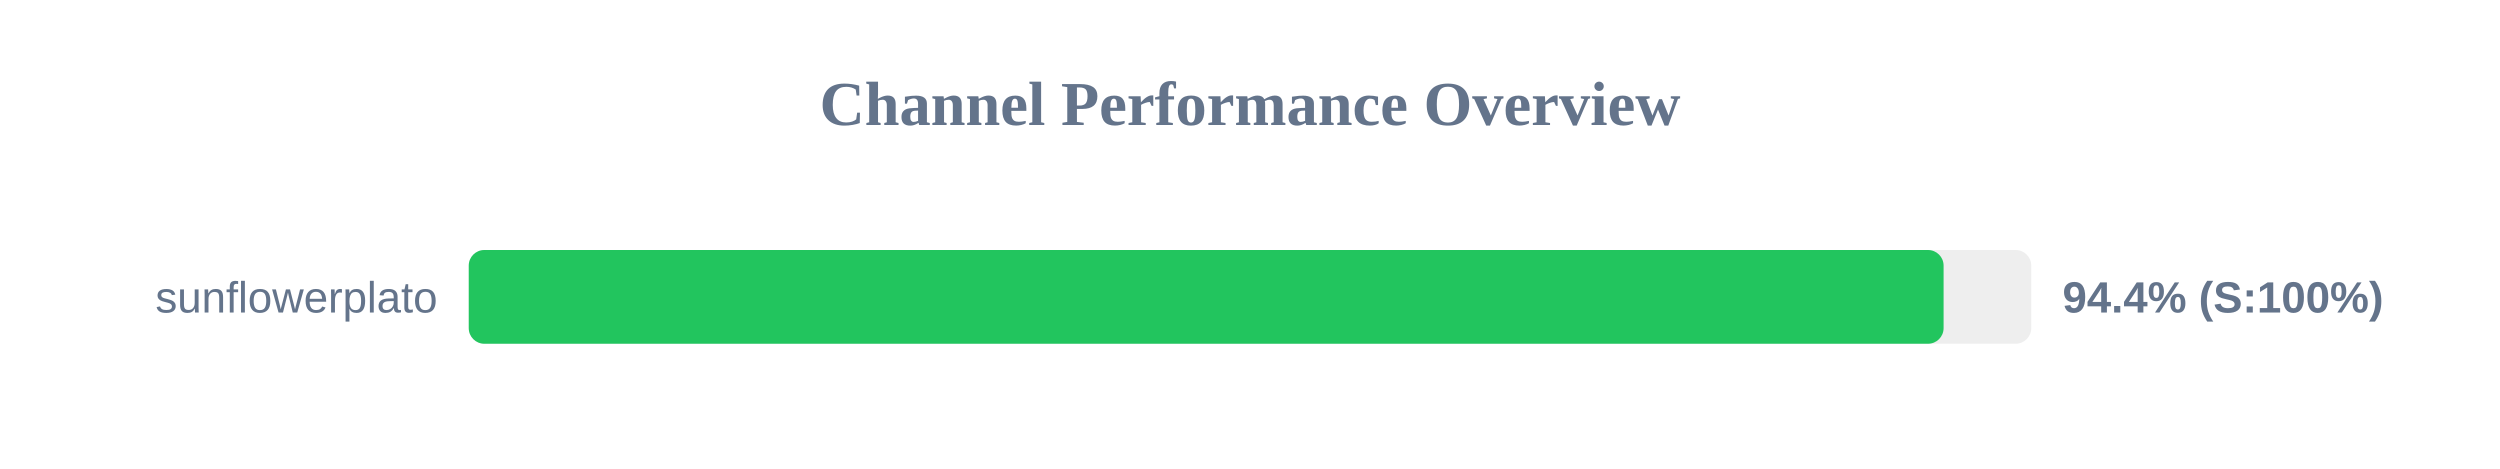
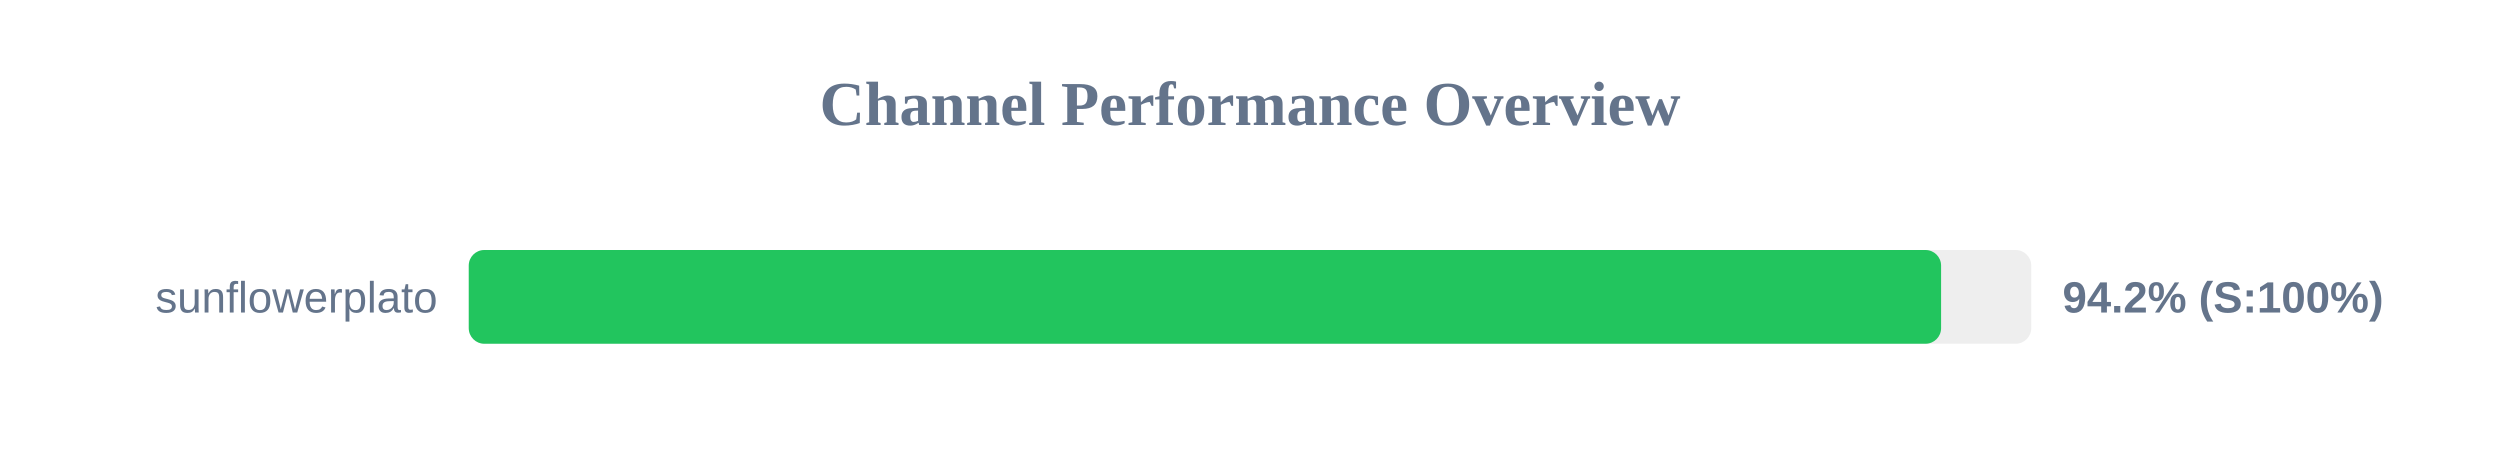
<svg xmlns="http://www.w3.org/2000/svg" width="800" height="150" version="1.1">
  <style>
        .row { font: 14px Arial; fill: #64748b; }
        .score { font: bold 14px Arial; fill: #64748b; }
    </style>
  <text x="400" y="40" text-anchor="middle" font-size="20px" font-weight="bold" fill="#64748b">Channel Performance Overview</text>
  <rect x="150" y="80" width="500" height="30" fill="#eee" rx="5" />
-   <rect x="150" y="80" width="471.95" height="30" fill="#22c55e" rx="5" />
+   <rect x="150" y="80" width="471.15" height="30" fill="#22c55e" rx="5" />
  <text x="140" y="100" text-anchor="end" class="row">sunflowerplato</text>
-   <text x="660" y="100" text-anchor="start" class="score">94.4% (S:100%)</text>
+   <text x="660" y="100" text-anchor="start" class="score">94.2% (S:100%)</text>
</svg>
